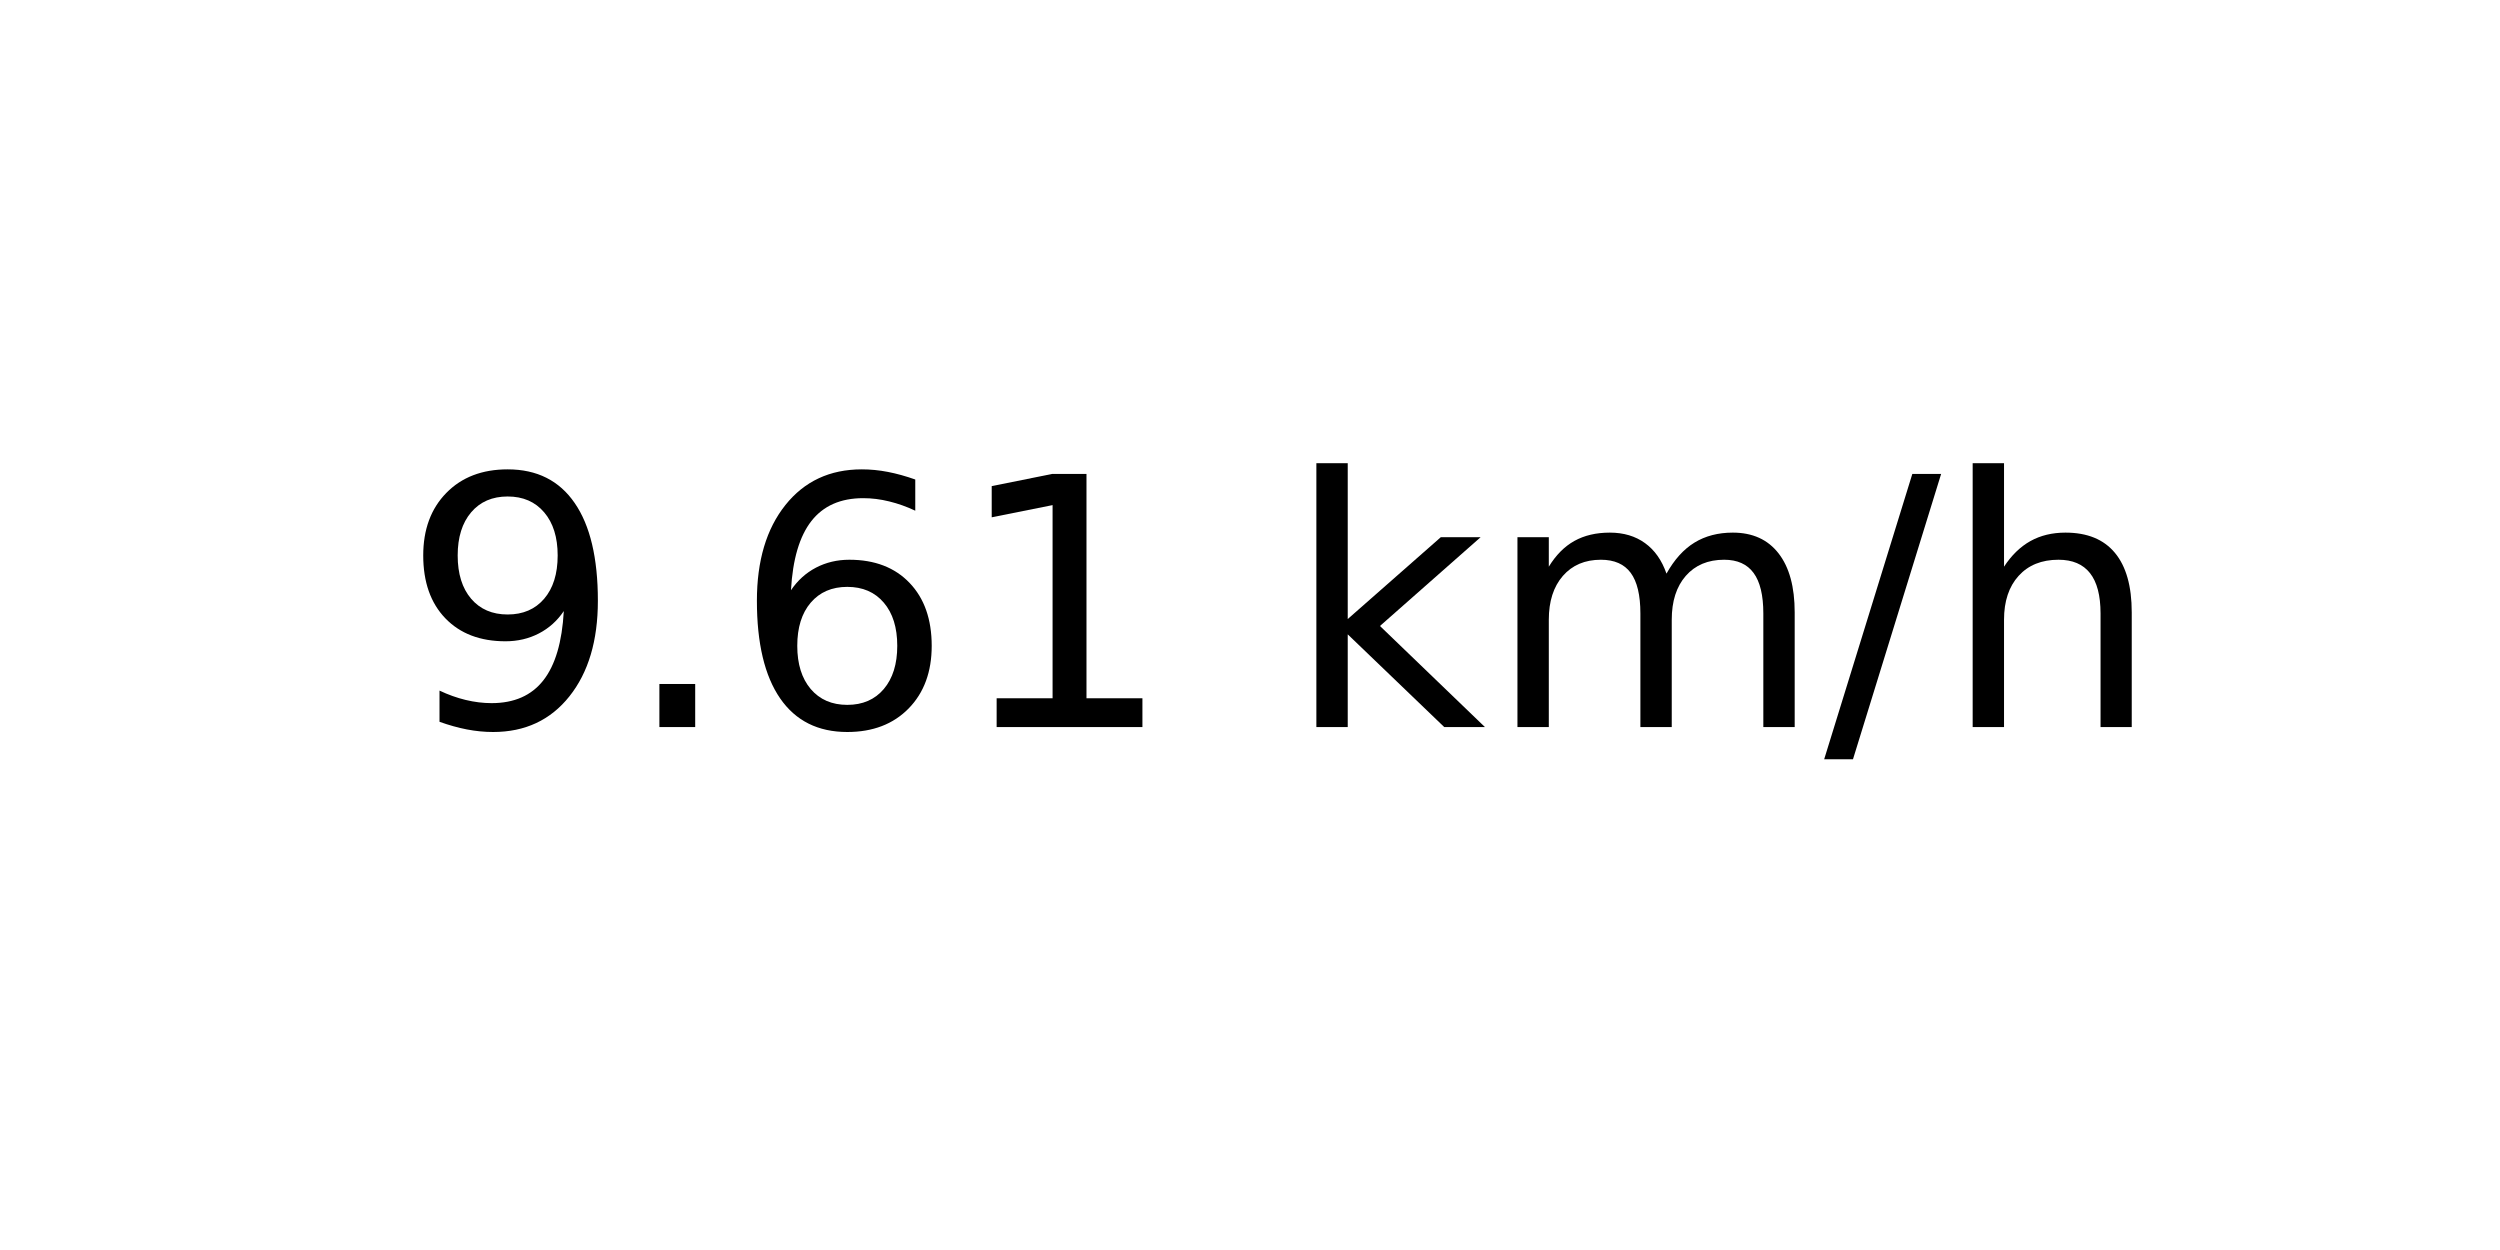
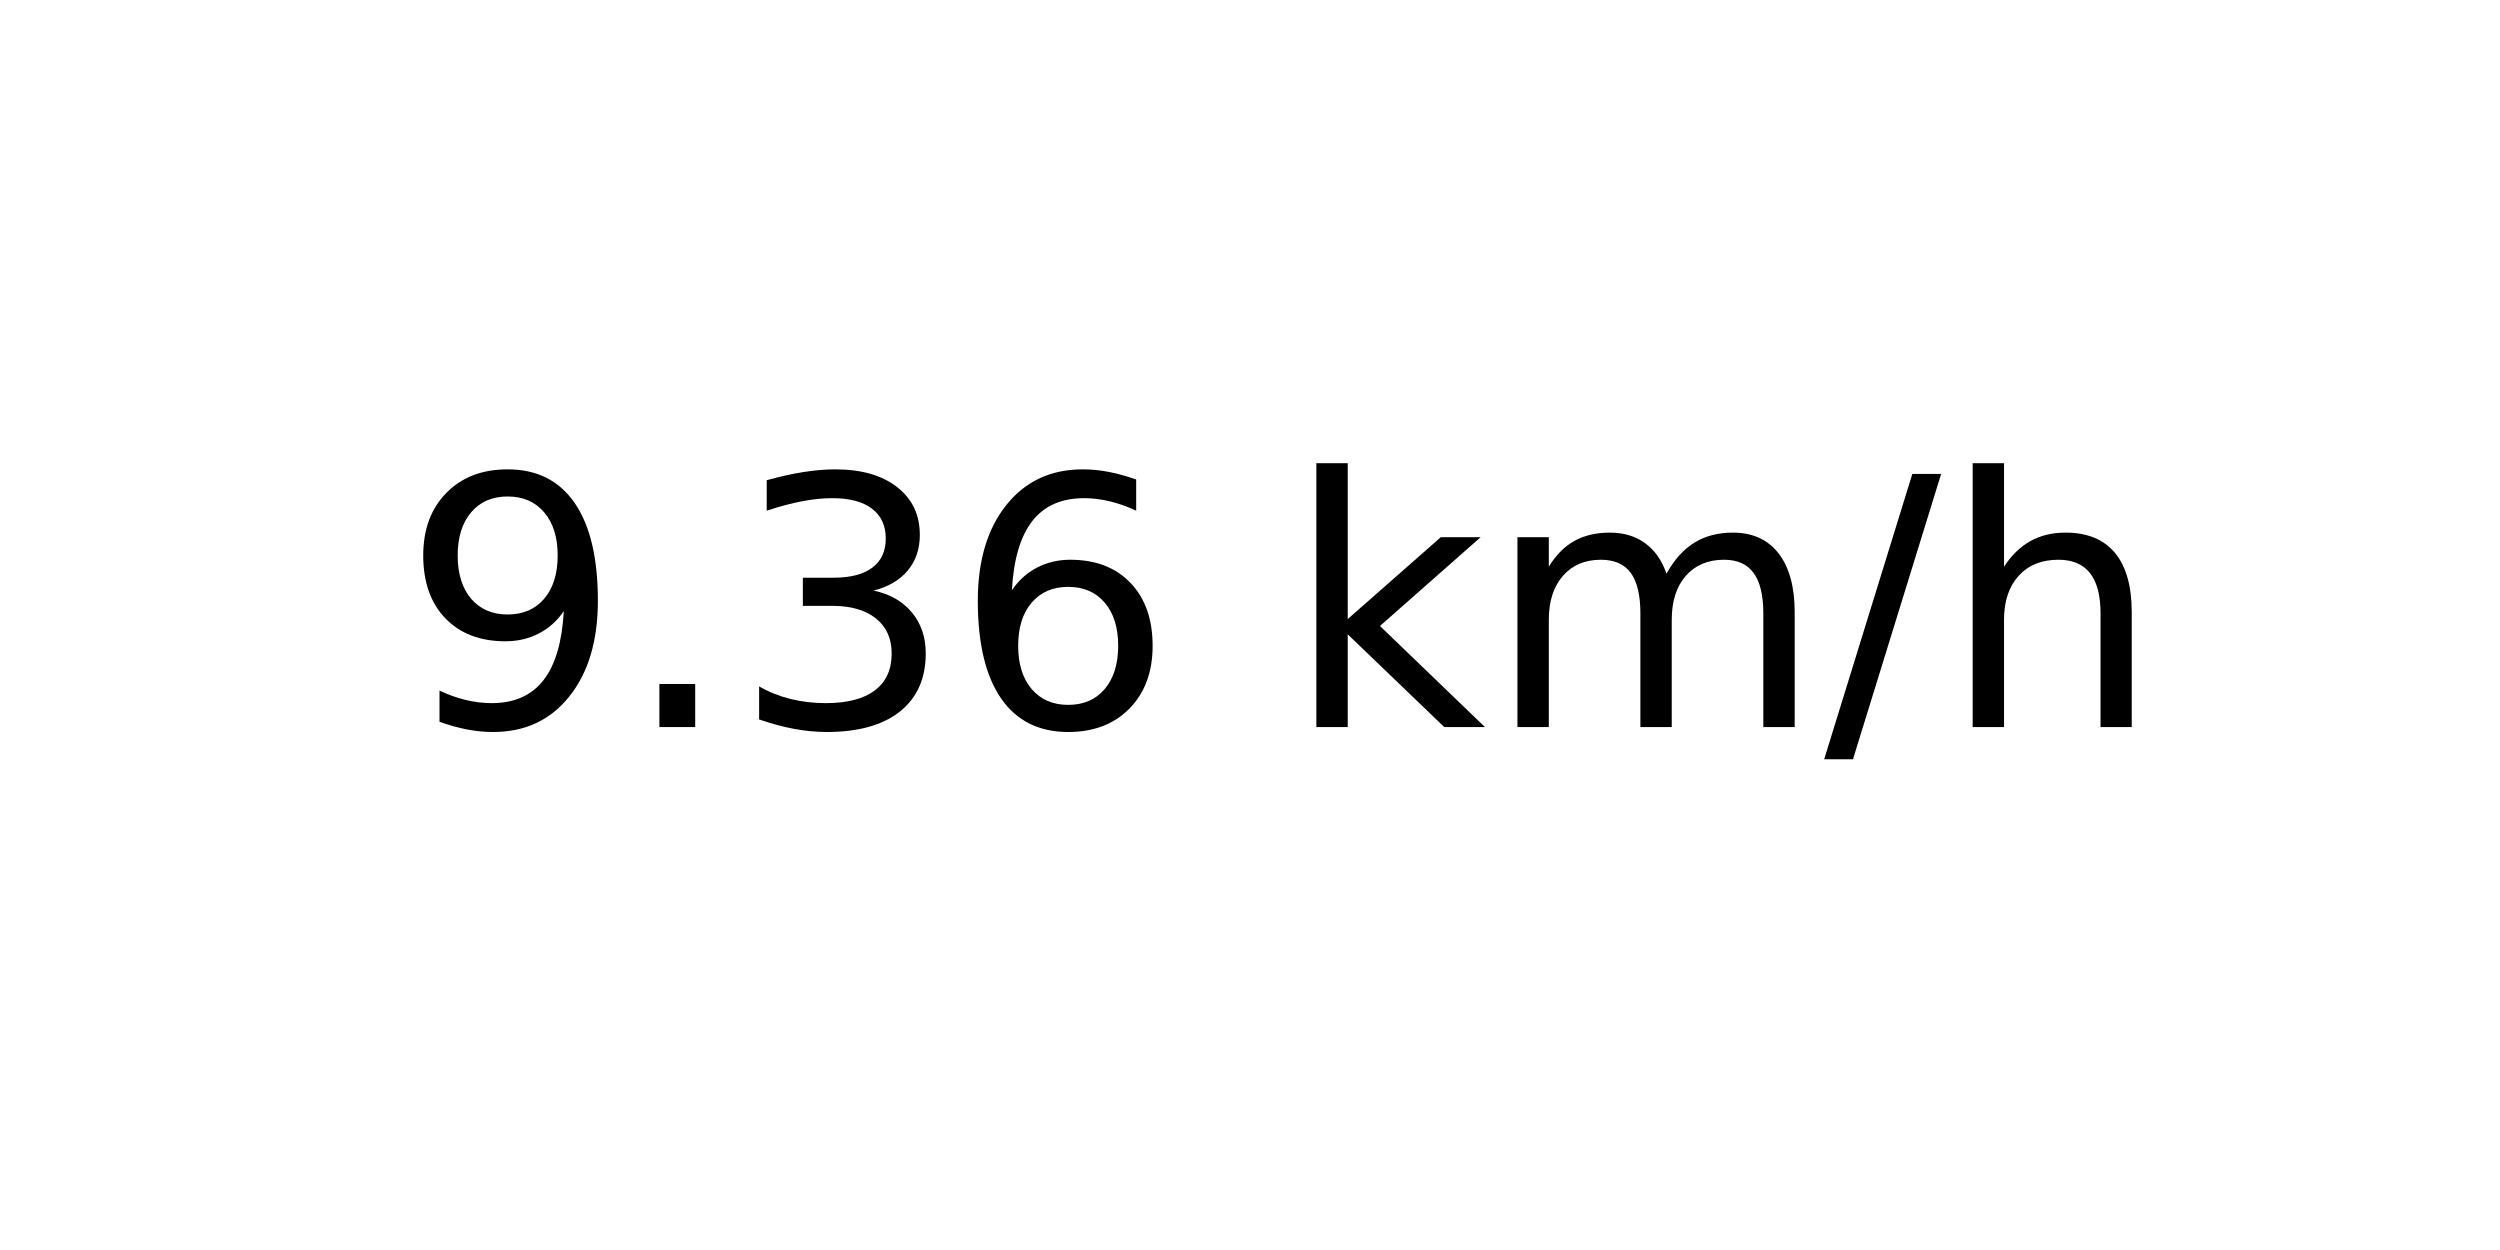
<svg xmlns="http://www.w3.org/2000/svg" xmlns:xlink="http://www.w3.org/1999/xlink" width="72pt" height="36pt" viewBox="0 0 72 36" version="1.1">
  <defs>
    <style type="text/css">*{stroke-linejoin: round; stroke-linecap: butt}</style>
  </defs>
  <g id="figure_1">
    <g id="axes_1">
      <g id="text_1">
        <g transform="translate(11.55937 20.93937) scale(0.1 -0.1)">
          <defs>
            <path id="DejaVuSans-39" d="M 703 97  L 703 672  Q 941 559 1184 500  Q 1428 441 1663 441  Q 2288 441 2617 861  Q 2947 1281 2994 2138  Q 2813 1869 2534 1725  Q 2256 1581 1919 1581  Q 1219 1581 811 2004  Q 403 2428 403 3163  Q 403 3881 828 4315  Q 1253 4750 1959 4750  Q 2769 4750 3195 4129  Q 3622 3509 3622 2328  Q 3622 1225 3098 567  Q 2575 -91 1691 -91  Q 1453 -91 1209 -44  Q 966 3 703 97  z M 1959 2075  Q 2384 2075 2632 2365  Q 2881 2656 2881 3163  Q 2881 3666 2632 3958  Q 2384 4250 1959 4250  Q 1534 4250 1286 3958  Q 1038 3666 1038 3163  Q 1038 2656 1286 2365  Q 1534 2075 1959 2075  z " transform="scale(0.015625)" />
            <path id="DejaVuSans-2e" d="M 684 794  L 1344 794  L 1344 0  L 684 0  L 684 794  z " transform="scale(0.015625)" />
+             <path id="DejaVuSans-33" d="M 2597 2516  Q 3050 2419 3304 2112  Q 3559 1806 3559 1356  Q 3559 666 3084 287  Q 2609 -91 1734 -91  Q 1441 -91 1130 -33  Q 819 25 488 141  L 488 750  Q 750 597 1062 519  Q 1375 441 1716 441  Q 2309 441 2620 675  Q 2931 909 2931 1356  Q 2931 1769 2642 2001  Q 2353 2234 1838 2234  L 1294 2234  L 1294 2753  L 1863 2753  Q 2328 2753 2575 2939  Q 2822 3125 2822 3475  Q 2822 3834 2567 4026  Q 2313 4219 1838 4219  Q 1578 4219 1281 4162  Q 984 4106 628 3988  L 628 4550  Q 988 4650 1302 4700  Q 1616 4750 1894 4750  Q 2613 4750 3031 4423  Q 3450 4097 3450 3541  Q 3450 3153 3228 2886  Q 3006 2619 2597 2516  z " transform="scale(0.015625)" />
            <path id="DejaVuSans-36" d="M 2113 2584  Q 1688 2584 1439 2293  Q 1191 2003 1191 1497  Q 1191 994 1439 701  Q 1688 409 2113 409  Q 2538 409 2786 701  Q 3034 994 3034 1497  Q 3034 2003 2786 2293  Q 2538 2584 2113 2584  z M 3366 4563  L 3366 3988  Q 3128 4100 2886 4159  Q 2644 4219 2406 4219  Q 1781 4219 1451 3797  Q 1122 3375 1075 2522  Q 1259 2794 1537 2939  Q 1816 3084 2150 3084  Q 2853 3084 3261 2657  Q 3669 2231 3669 1497  Q 3669 778 3244 343  Q 2819 -91 2113 -91  Q 1303 -91 875 529  Q 447 1150 447 2328  Q 447 3434 972 4092  Q 1497 4750 2381 4750  Q 2619 4750 2861 4703  Q 3103 4656 3366 4563  z " transform="scale(0.015625)" />
-             <path id="DejaVuSans-31" d="M 794 531  L 1825 531  L 1825 4091  L 703 3866  L 703 4441  L 1819 4666  L 2450 4666  L 2450 531  L 3481 531  L 3481 0  L 794 0  L 794 531  z " transform="scale(0.015625)" />
            <path id="DejaVuSans-20" transform="scale(0.015625)" />
            <path id="DejaVuSans-6b" d="M 581 4863  L 1159 4863  L 1159 1991  L 2875 3500  L 3609 3500  L 1753 1863  L 3688 0  L 2938 0  L 1159 1709  L 1159 0  L 581 0  L 581 4863  z " transform="scale(0.015625)" />
            <path id="DejaVuSans-6d" d="M 3328 2828  Q 3544 3216 3844 3400  Q 4144 3584 4550 3584  Q 5097 3584 5394 3201  Q 5691 2819 5691 2113  L 5691 0  L 5113 0  L 5113 2094  Q 5113 2597 4934 2840  Q 4756 3084 4391 3084  Q 3944 3084 3684 2787  Q 3425 2491 3425 1978  L 3425 0  L 2847 0  L 2847 2094  Q 2847 2600 2669 2842  Q 2491 3084 2119 3084  Q 1678 3084 1418 2786  Q 1159 2488 1159 1978  L 1159 0  L 581 0  L 581 3500  L 1159 3500  L 1159 2956  Q 1356 3278 1631 3431  Q 1906 3584 2284 3584  Q 2666 3584 2933 3390  Q 3200 3197 3328 2828  z " transform="scale(0.015625)" />
            <path id="DejaVuSans-2f" d="M 1625 4666  L 2156 4666  L 531 -594  L 0 -594  L 1625 4666  z " transform="scale(0.015625)" />
            <path id="DejaVuSans-68" d="M 3513 2113  L 3513 0  L 2938 0  L 2938 2094  Q 2938 2591 2744 2837  Q 2550 3084 2163 3084  Q 1697 3084 1428 2787  Q 1159 2491 1159 1978  L 1159 0  L 581 0  L 581 4863  L 1159 4863  L 1159 2956  Q 1366 3272 1645 3428  Q 1925 3584 2291 3584  Q 2894 3584 3203 3211  Q 3513 2838 3513 2113  z " transform="scale(0.015625)" />
          </defs>
          <use xlink:href="#DejaVuSans-39" />
          <use xlink:href="#DejaVuSans-2e" x="63.623" />
-           <use xlink:href="#DejaVuSans-36" x="95.41" />
-           <use xlink:href="#DejaVuSans-31" x="159.033" />
+           <use xlink:href="#DejaVuSans-33" x="95.41" />
+           <use xlink:href="#DejaVuSans-36" x="159.033" />
          <use xlink:href="#DejaVuSans-20" x="222.656" />
          <use xlink:href="#DejaVuSans-6b" x="254.443" />
          <use xlink:href="#DejaVuSans-6d" x="312.354" />
          <use xlink:href="#DejaVuSans-2f" x="409.766" />
          <use xlink:href="#DejaVuSans-68" x="443.457" />
        </g>
      </g>
    </g>
  </g>
</svg>
